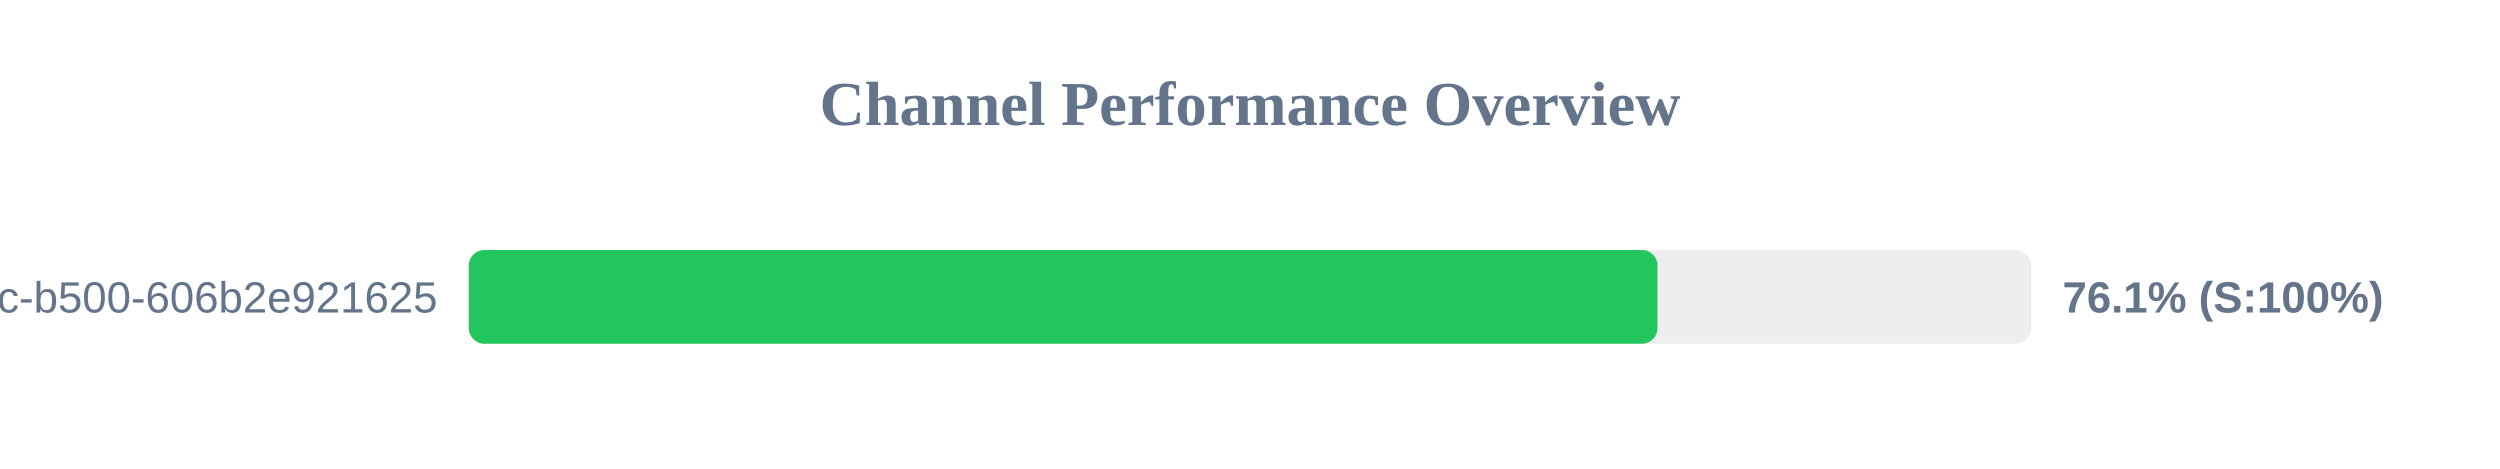
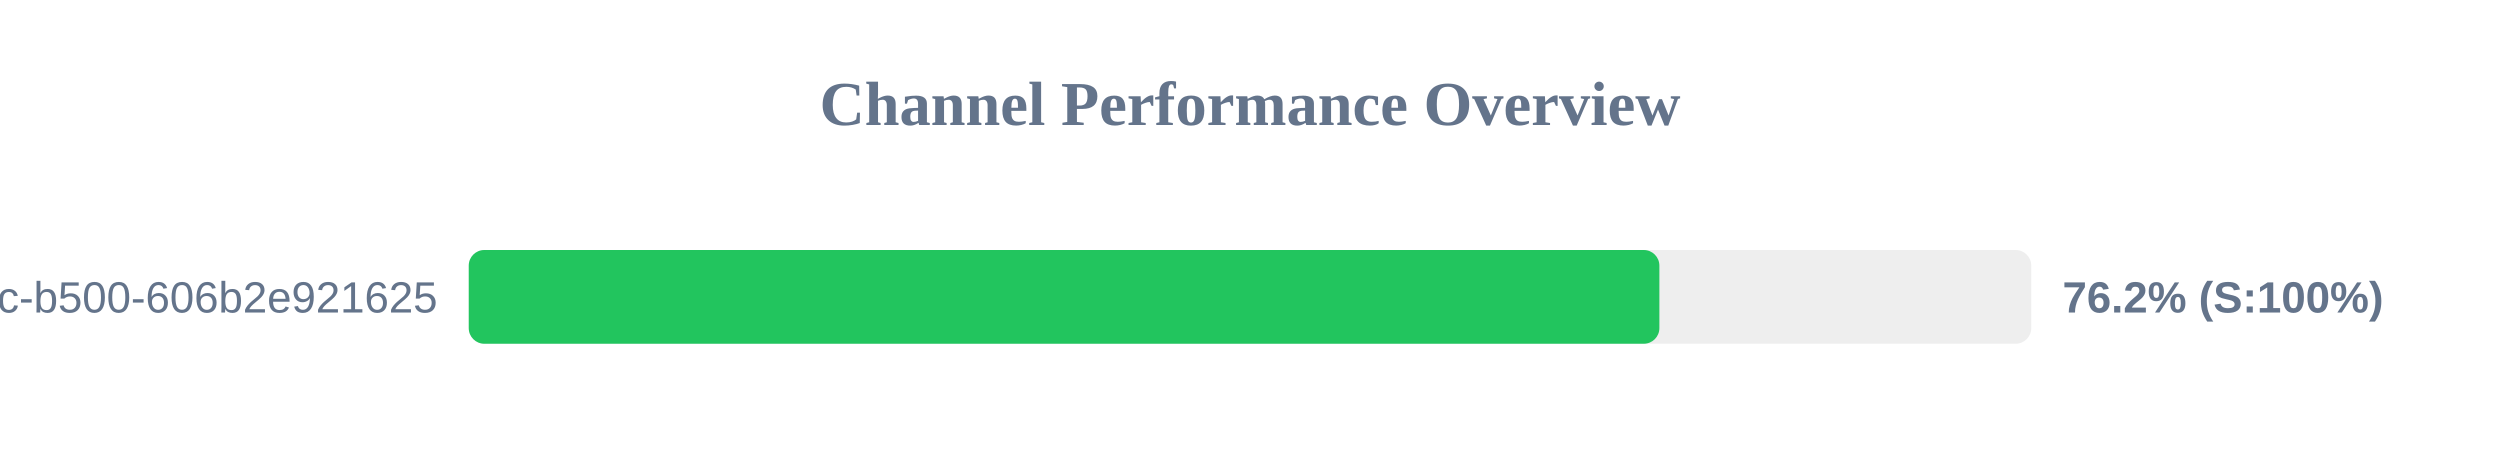
<svg xmlns="http://www.w3.org/2000/svg" width="800" height="150" version="1.1">
  <style>
        .row { font: 14px Arial; fill: #64748b; }
        .score { font: bold 14px Arial; fill: #64748b; }
    </style>
  <text x="400" y="40" text-anchor="middle" font-size="20px" font-weight="bold" fill="#64748b">Channel Performance Overview</text>
  <rect x="150" y="80" width="500" height="30" fill="#eee" rx="5" />
-   <rect x="150" y="80" width="380.4" height="30" fill="#22c55e" rx="5" />
+   <rect x="150" y="80" width="381.0" height="30" fill="#22c55e" rx="5" />
  <text x="140" y="100" text-anchor="end" class="row">?uuid=f901861b-6491-450c-b500-606b2e921625</text>
-   <text x="660" y="100" text-anchor="start" class="score">76.1% (S:100%)</text>
+   <text x="660" y="100" text-anchor="start" class="score">76.2% (S:100%)</text>
</svg>
